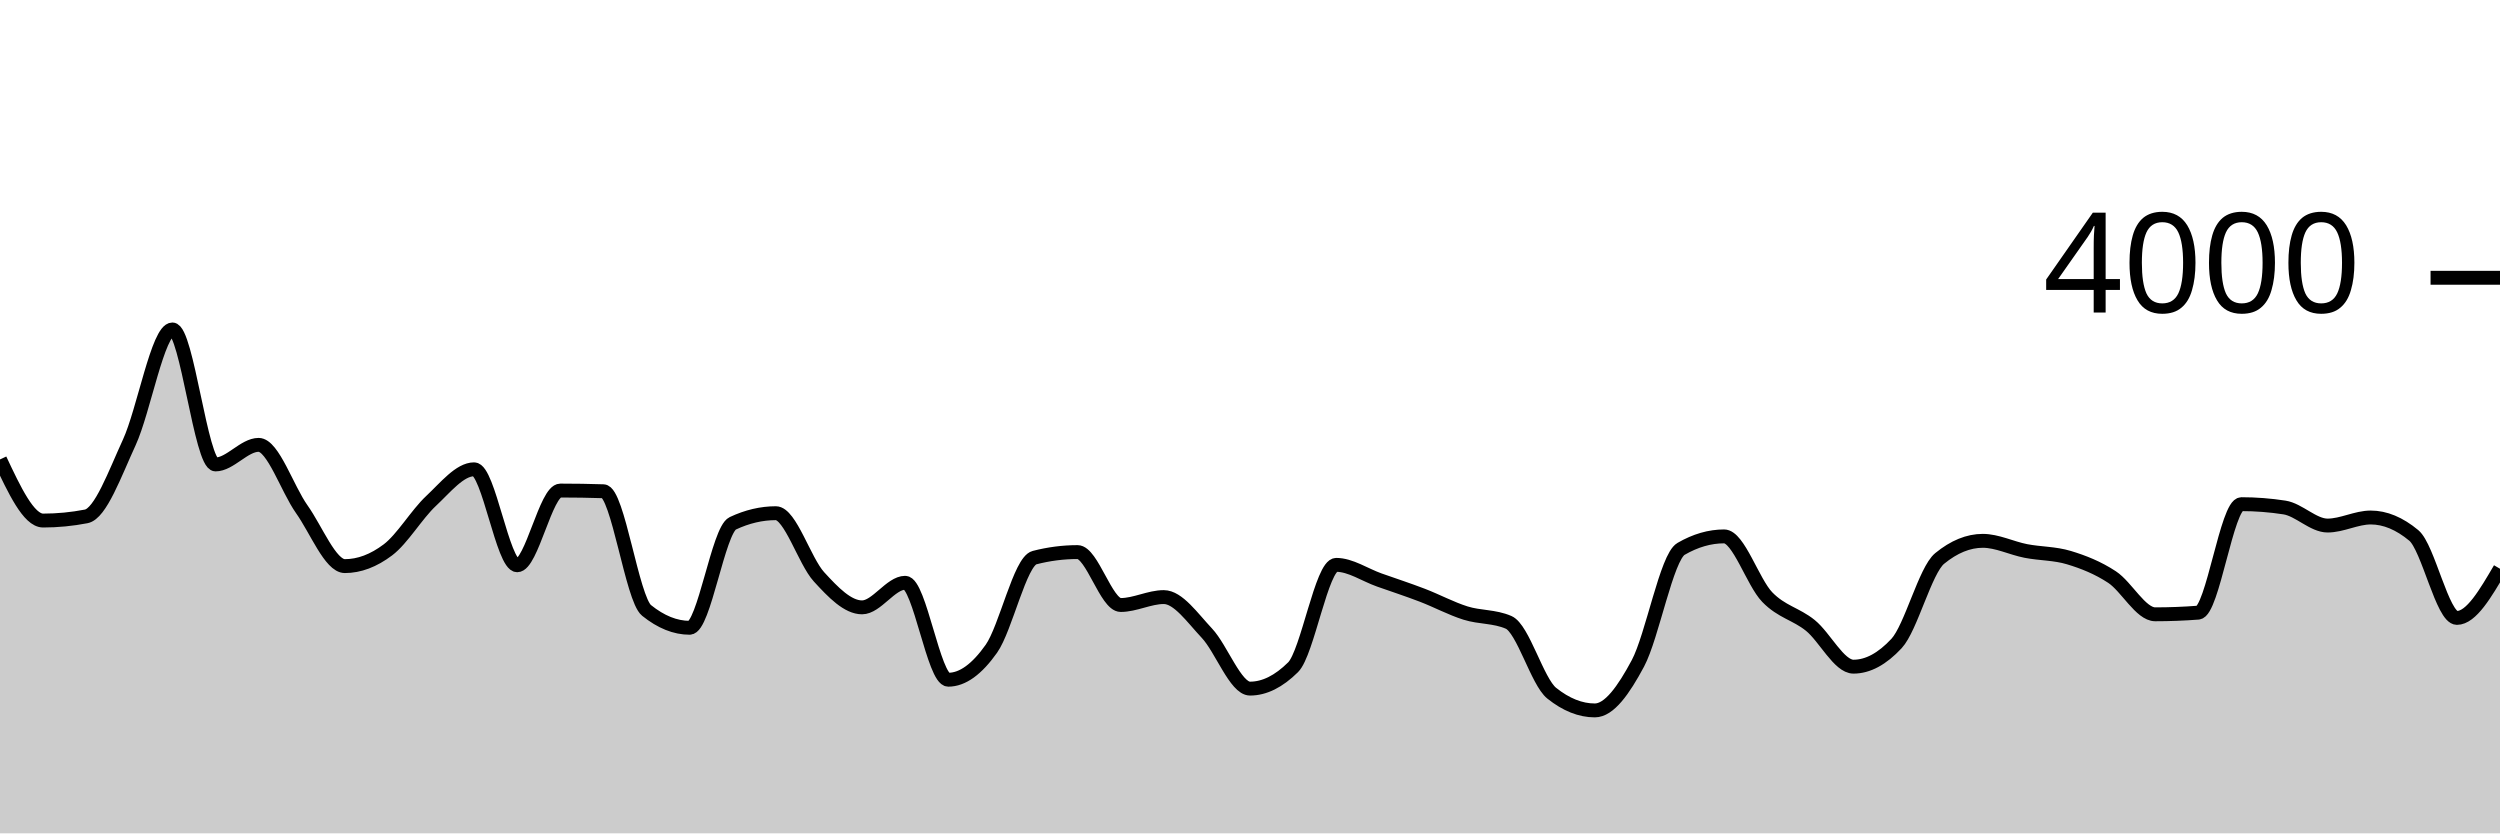
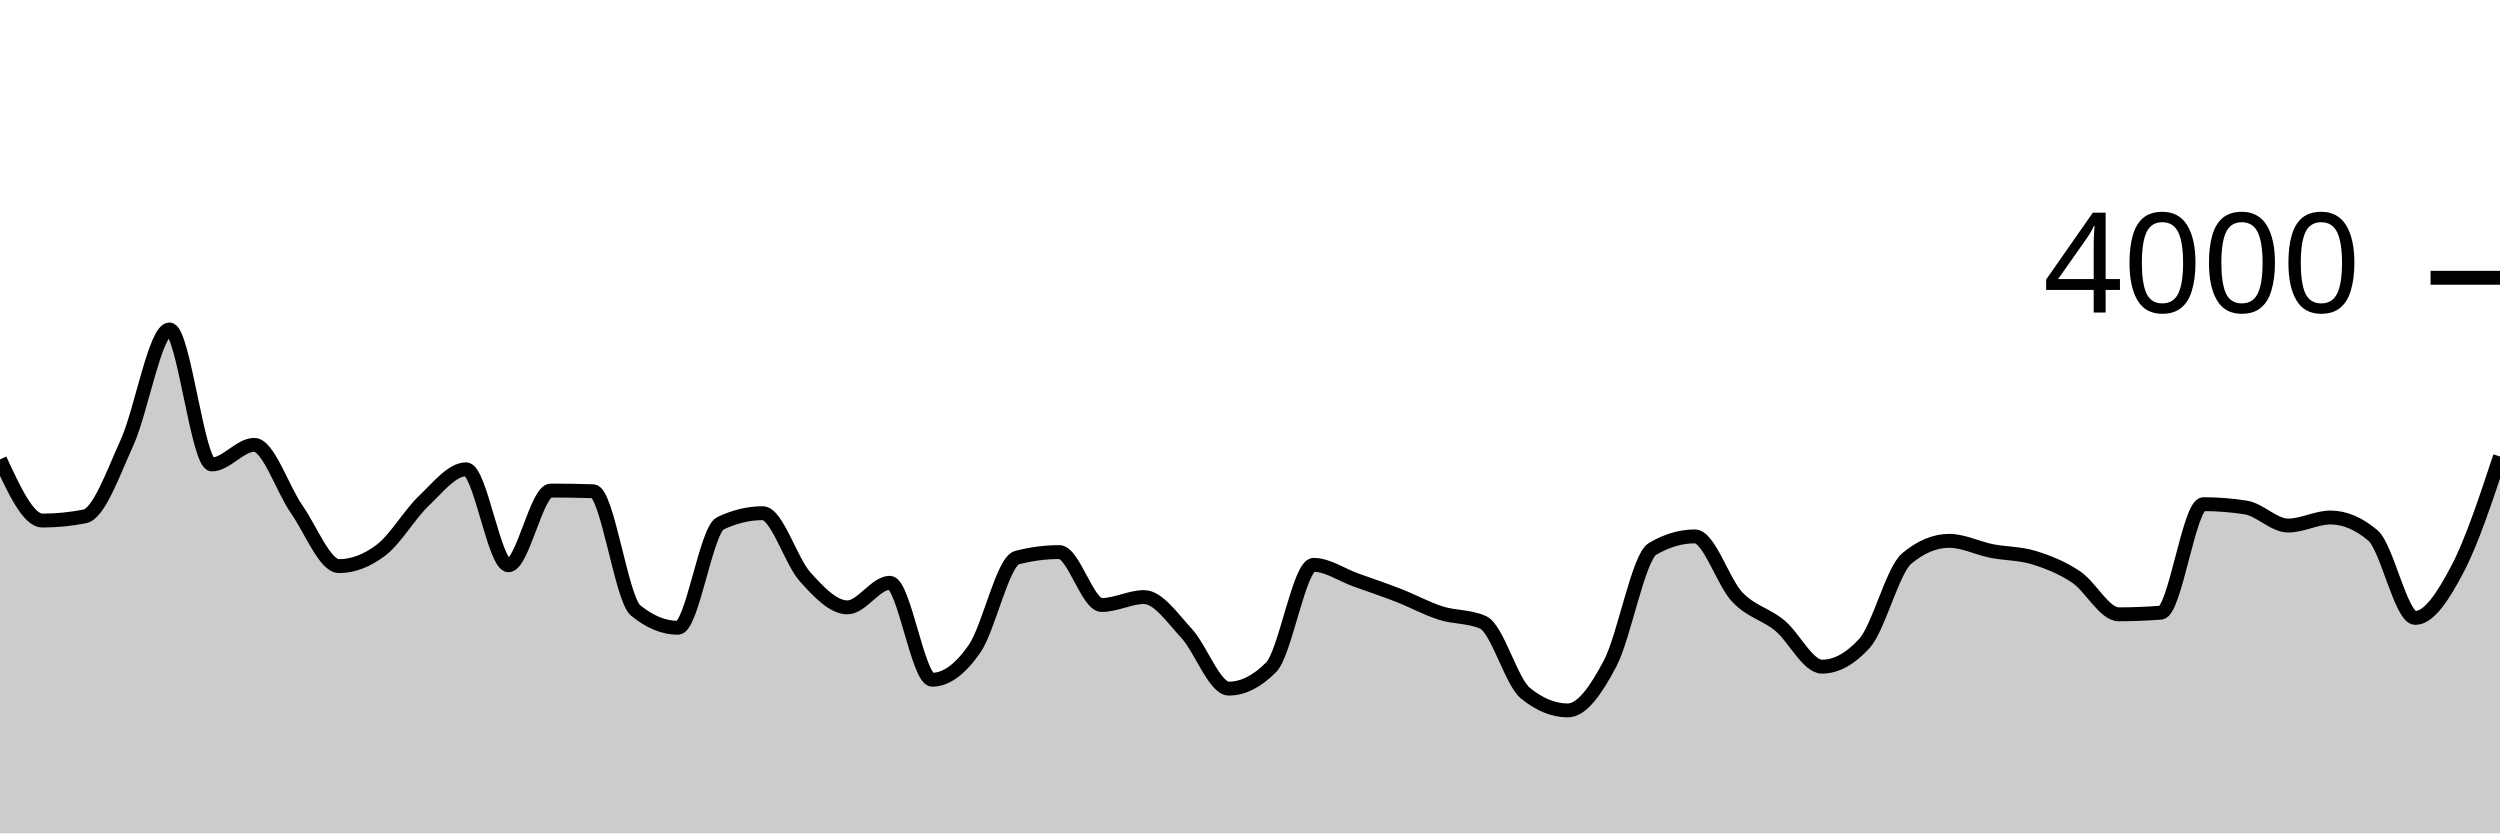
<svg xmlns="http://www.w3.org/2000/svg" viewBox="0 0 180 60">
  <g transform="translate(0,20)">
-     <path class="area" fill="rgba(0, 0, 0, 0.2)" d="M0,13.08C1.034,15.28,2.069,17.48,3.103,17.48C4.138,17.48,5.172,17.38,6.207,17.18C7.241,16.98,8.276,14.093,9.31,11.85C10.345,9.607,11.379,3.72,12.414,3.72C13.448,3.72,14.483,13.44,15.517,13.44C16.552,13.44,17.586,12.03,18.621,12.03C19.655,12.03,20.69,15.205,21.724,16.66C22.759,18.115,23.793,20.76,24.828,20.76C25.862,20.76,26.897,20.37,27.931,19.59C28.966,18.81,30,17.037,31.034,16.07C32.069,15.103,33.103,13.79,34.138,13.79C35.172,13.79,36.207,20.7,37.241,20.7C38.276,20.7,39.31,15.32,40.345,15.32C41.379,15.32,42.414,15.337,43.448,15.37C44.483,15.403,45.517,23.117,46.552,23.95C47.586,24.783,48.621,25.2,49.655,25.2C50.69,25.2,51.724,18.167,52.759,17.68C53.793,17.193,54.828,16.95,55.862,16.95C56.897,16.95,57.931,20.4,58.966,21.53C60,22.66,61.034,23.73,62.069,23.73C63.103,23.73,64.138,21.96,65.172,21.96C66.207,21.96,67.241,28.94,68.276,28.94C69.31,28.94,70.345,28.175,71.379,26.71C72.414,25.245,73.448,20.417,74.483,20.15C75.517,19.883,76.552,19.75,77.586,19.75C78.621,19.75,79.655,23.56,80.69,23.56C81.724,23.56,82.759,22.99,83.793,22.99C84.828,22.99,85.862,24.492,86.897,25.59C87.931,26.688,88.966,29.58,90,29.58C91.034,29.58,92.069,29.067,93.103,28.04C94.138,27.013,95.172,20.67,96.207,20.67C97.241,20.67,98.276,21.395,99.31,21.76C100.345,22.125,101.379,22.463,102.414,22.86C103.448,23.257,104.483,23.815,105.517,24.14C106.552,24.465,107.586,24.363,108.621,24.81C109.655,25.257,110.69,29.083,111.724,29.91C112.759,30.737,113.793,31.15,114.828,31.15C115.862,31.15,116.897,29.698,117.931,27.76C118.966,25.822,120,20.12,121.034,19.52C122.069,18.92,123.103,18.62,124.138,18.62C125.172,18.62,126.207,21.922,127.241,22.99C128.276,24.058,129.31,24.195,130.345,25.03C131.379,25.865,132.414,28,133.448,28C134.483,28,135.517,27.443,136.552,26.33C137.586,25.217,138.621,21.057,139.655,20.21C140.69,19.363,141.724,18.94,142.759,18.94C143.793,18.94,144.828,19.468,145.862,19.67C146.897,19.872,147.931,19.837,148.966,20.15C150,20.463,151.034,20.87,152.069,21.55C153.103,22.23,154.138,24.23,155.172,24.23C156.207,24.23,157.241,24.19,158.276,24.11C159.31,24.03,160.345,16.3,161.379,16.3C162.414,16.3,163.448,16.38,164.483,16.54C165.517,16.7,166.552,17.84,167.586,17.84C168.621,17.84,169.655,17.26,170.69,17.26C171.724,17.26,172.759,17.69,173.793,18.55C174.828,19.41,175.862,24.49,176.897,24.49C177.931,24.49,178.966,22.72,180,20.95L180,40C178.966,40,177.931,40,176.897,40C175.862,40,174.828,40,173.793,40C172.759,40,171.724,40,170.69,40C169.655,40,168.621,40,167.586,40C166.552,40,165.517,40,164.483,40C163.448,40,162.414,40,161.379,40C160.345,40,159.31,40,158.276,40C157.241,40,156.207,40,155.172,40C154.138,40,153.103,40,152.069,40C151.034,40,150,40,148.966,40C147.931,40,146.897,40,145.862,40C144.828,40,143.793,40,142.759,40C141.724,40,140.69,40,139.655,40C138.621,40,137.586,40,136.552,40C135.517,40,134.483,40,133.448,40C132.414,40,131.379,40,130.345,40C129.31,40,128.276,40,127.241,40C126.207,40,125.172,40,124.138,40C123.103,40,122.069,40,121.034,40C120,40,118.966,40,117.931,40C116.897,40,115.862,40,114.828,40C113.793,40,112.759,40,111.724,40C110.69,40,109.655,40,108.621,40C107.586,40,106.552,40,105.517,40C104.483,40,103.448,40,102.414,40C101.379,40,100.345,40,99.31,40C98.276,40,97.241,40,96.207,40C95.172,40,94.138,40,93.103,40C92.069,40,91.034,40,90,40C88.966,40,87.931,40,86.897,40C85.862,40,84.828,40,83.793,40C82.759,40,81.724,40,80.69,40C79.655,40,78.621,40,77.586,40C76.552,40,75.517,40,74.483,40C73.448,40,72.414,40,71.379,40C70.345,40,69.31,40,68.276,40C67.241,40,66.207,40,65.172,40C64.138,40,63.103,40,62.069,40C61.034,40,60,40,58.966,40C57.931,40,56.897,40,55.862,40C54.828,40,53.793,40,52.759,40C51.724,40,50.69,40,49.655,40C48.621,40,47.586,40,46.552,40C45.517,40,44.483,40,43.448,40C42.414,40,41.379,40,40.345,40C39.31,40,38.276,40,37.241,40C36.207,40,35.172,40,34.138,40C33.103,40,32.069,40,31.034,40C30,40,28.966,40,27.931,40C26.897,40,25.862,40,24.828,40C23.793,40,22.759,40,21.724,40C20.69,40,19.655,40,18.621,40C17.586,40,16.552,40,15.517,40C14.483,40,13.448,40,12.414,40C11.379,40,10.345,40,9.31,40C8.276,40,7.241,40,6.207,40C5.172,40,4.138,40,3.103,40C2.069,40,1.034,40,0,40Z" />
-     <path class="line" stroke="black" fill="none" d="M0,13.08C1.034,15.28,2.069,17.48,3.103,17.48C4.138,17.48,5.172,17.38,6.207,17.18C7.241,16.98,8.276,14.093,9.31,11.85C10.345,9.607,11.379,3.72,12.414,3.72C13.448,3.72,14.483,13.44,15.517,13.44C16.552,13.44,17.586,12.03,18.621,12.03C19.655,12.03,20.69,15.205,21.724,16.66C22.759,18.115,23.793,20.76,24.828,20.76C25.862,20.76,26.897,20.37,27.931,19.59C28.966,18.81,30,17.037,31.034,16.07C32.069,15.103,33.103,13.79,34.138,13.79C35.172,13.79,36.207,20.7,37.241,20.7C38.276,20.7,39.31,15.32,40.345,15.32C41.379,15.32,42.414,15.337,43.448,15.37C44.483,15.403,45.517,23.117,46.552,23.95C47.586,24.783,48.621,25.2,49.655,25.2C50.69,25.2,51.724,18.167,52.759,17.68C53.793,17.193,54.828,16.95,55.862,16.95C56.897,16.95,57.931,20.4,58.966,21.53C60,22.66,61.034,23.73,62.069,23.73C63.103,23.73,64.138,21.96,65.172,21.96C66.207,21.96,67.241,28.94,68.276,28.94C69.31,28.94,70.345,28.175,71.379,26.71C72.414,25.245,73.448,20.417,74.483,20.15C75.517,19.883,76.552,19.75,77.586,19.75C78.621,19.75,79.655,23.56,80.69,23.56C81.724,23.56,82.759,22.99,83.793,22.99C84.828,22.99,85.862,24.492,86.897,25.59C87.931,26.688,88.966,29.58,90,29.58C91.034,29.58,92.069,29.067,93.103,28.04C94.138,27.013,95.172,20.67,96.207,20.67C97.241,20.67,98.276,21.395,99.31,21.76C100.345,22.125,101.379,22.463,102.414,22.86C103.448,23.257,104.483,23.815,105.517,24.14C106.552,24.465,107.586,24.363,108.621,24.81C109.655,25.257,110.69,29.083,111.724,29.91C112.759,30.737,113.793,31.15,114.828,31.15C115.862,31.15,116.897,29.698,117.931,27.76C118.966,25.822,120,20.12,121.034,19.52C122.069,18.92,123.103,18.62,124.138,18.62C125.172,18.62,126.207,21.922,127.241,22.99C128.276,24.058,129.31,24.195,130.345,25.03C131.379,25.865,132.414,28,133.448,28C134.483,28,135.517,27.443,136.552,26.33C137.586,25.217,138.621,21.057,139.655,20.21C140.69,19.363,141.724,18.94,142.759,18.94C143.793,18.94,144.828,19.468,145.862,19.67C146.897,19.872,147.931,19.837,148.966,20.15C150,20.463,151.034,20.87,152.069,21.55C153.103,22.23,154.138,24.23,155.172,24.23C156.207,24.23,157.241,24.19,158.276,24.11C159.31,24.03,160.345,16.3,161.379,16.3C162.414,16.3,163.448,16.38,164.483,16.54C165.517,16.7,166.552,17.84,167.586,17.84C168.621,17.84,169.655,17.26,170.69,17.26C171.724,17.26,172.759,17.69,173.793,18.55C174.828,19.41,175.862,24.49,176.897,24.49C177.931,24.49,178.966,22.72,180,20.95" />
+     <path class="area" fill="rgba(0, 0, 0, 0.2)" d="M0,13.08C1.017,15.28,2.034,17.48,3.051,17.48C4.068,17.48,5.085,17.38,6.102,17.18C7.119,16.98,8.136,14.093,9.153,11.85C10.169,9.607,11.186,3.72,12.203,3.72C13.22,3.72,14.237,13.44,15.254,13.44C16.271,13.44,17.288,12.03,18.305,12.03C19.322,12.03,20.339,15.205,21.356,16.66C22.373,18.115,23.39,20.76,24.407,20.76C25.424,20.76,26.441,20.37,27.458,19.59C28.475,18.81,29.492,17.037,30.508,16.07C31.525,15.103,32.542,13.79,33.559,13.79C34.576,13.79,35.593,20.7,36.61,20.7C37.627,20.7,38.644,15.32,39.661,15.32C40.678,15.32,41.695,15.337,42.712,15.37C43.729,15.403,44.746,23.117,45.763,23.95C46.78,24.783,47.797,25.2,48.814,25.2C49.831,25.2,50.847,18.167,51.864,17.68C52.881,17.193,53.898,16.95,54.915,16.95C55.932,16.95,56.949,20.4,57.966,21.53C58.983,22.66,60,23.73,61.017,23.73C62.034,23.73,63.051,21.96,64.068,21.96C65.085,21.96,66.102,28.94,67.119,28.94C68.136,28.94,69.153,28.175,70.169,26.71C71.186,25.245,72.203,20.417,73.22,20.15C74.237,19.883,75.254,19.75,76.271,19.75C77.288,19.75,78.305,23.56,79.322,23.56C80.339,23.56,81.356,22.99,82.373,22.99C83.39,22.99,84.407,24.492,85.424,25.59C86.441,26.688,87.458,29.58,88.475,29.58C89.492,29.58,90.508,29.067,91.525,28.04C92.542,27.013,93.559,20.67,94.576,20.67C95.593,20.67,96.61,21.395,97.627,21.76C98.644,22.125,99.661,22.463,100.678,22.86C101.695,23.257,102.712,23.815,103.729,24.14C104.746,24.465,105.763,24.363,106.78,24.81C107.797,25.257,108.814,29.083,109.831,29.91C110.847,30.737,111.864,31.15,112.881,31.15C113.898,31.15,114.915,29.698,115.932,27.76C116.949,25.822,117.966,20.12,118.983,19.52C120,18.92,121.017,18.62,122.034,18.62C123.051,18.62,124.068,21.922,125.085,22.99C126.102,24.058,127.119,24.195,128.136,25.03C129.153,25.865,130.169,28,131.186,28C132.203,28,133.22,27.443,134.237,26.33C135.254,25.217,136.271,21.057,137.288,20.21C138.305,19.363,139.322,18.94,140.339,18.94C141.356,18.94,142.373,19.468,143.39,19.67C144.407,19.872,145.424,19.837,146.441,20.15C147.458,20.463,148.475,20.87,149.492,21.55C150.508,22.23,151.525,24.23,152.542,24.23C153.559,24.23,154.576,24.19,155.593,24.11C156.61,24.03,157.627,16.3,158.644,16.3C159.661,16.3,160.678,16.38,161.695,16.54C162.712,16.7,163.729,17.84,164.746,17.84C165.763,17.84,166.78,17.26,167.797,17.26C168.814,17.26,169.831,17.69,170.847,18.55C171.864,19.41,172.881,24.49,173.898,24.49C174.915,24.49,175.932,22.887,176.949,20.95C177.966,19.013,178.983,15.942,180,12.87L180,40C178.983,40,177.966,40,176.949,40C175.932,40,174.915,40,173.898,40C172.881,40,171.864,40,170.847,40C169.831,40,168.814,40,167.797,40C166.78,40,165.763,40,164.746,40C163.729,40,162.712,40,161.695,40C160.678,40,159.661,40,158.644,40C157.627,40,156.61,40,155.593,40C154.576,40,153.559,40,152.542,40C151.525,40,150.508,40,149.492,40C148.475,40,147.458,40,146.441,40C145.424,40,144.407,40,143.39,40C142.373,40,141.356,40,140.339,40C139.322,40,138.305,40,137.288,40C136.271,40,135.254,40,134.237,40C133.22,40,132.203,40,131.186,40C130.169,40,129.153,40,128.136,40C127.119,40,126.102,40,125.085,40C124.068,40,123.051,40,122.034,40C121.017,40,120,40,118.983,40C117.966,40,116.949,40,115.932,40C114.915,40,113.898,40,112.881,40C111.864,40,110.847,40,109.831,40C108.814,40,107.797,40,106.78,40C105.763,40,104.746,40,103.729,40C102.712,40,101.695,40,100.678,40C99.661,40,98.644,40,97.627,40C96.61,40,95.593,40,94.576,40C93.559,40,92.542,40,91.525,40C90.508,40,89.492,40,88.475,40C87.458,40,86.441,40,85.424,40C84.407,40,83.39,40,82.373,40C81.356,40,80.339,40,79.322,40C78.305,40,77.288,40,76.271,40C75.254,40,74.237,40,73.22,40C72.203,40,71.186,40,70.169,40C69.153,40,68.136,40,67.119,40C66.102,40,65.085,40,64.068,40C63.051,40,62.034,40,61.017,40C60,40,58.983,40,57.966,40C56.949,40,55.932,40,54.915,40C53.898,40,52.881,40,51.864,40C50.847,40,49.831,40,48.814,40C47.797,40,46.78,40,45.763,40C44.746,40,43.729,40,42.712,40C41.695,40,40.678,40,39.661,40C38.644,40,37.627,40,36.61,40C35.593,40,34.576,40,33.559,40C32.542,40,31.525,40,30.508,40C29.492,40,28.475,40,27.458,40C26.441,40,25.424,40,24.407,40C23.39,40,22.373,40,21.356,40C20.339,40,19.322,40,18.305,40C17.288,40,16.271,40,15.254,40C14.237,40,13.22,40,12.203,40C11.186,40,10.169,40,9.153,40C8.136,40,7.119,40,6.102,40C5.085,40,4.068,40,3.051,40C2.034,40,1.017,40,0,40Z" />
+     <path class="line" stroke="black" fill="none" d="M0,13.08C1.017,15.28,2.034,17.48,3.051,17.48C4.068,17.48,5.085,17.38,6.102,17.18C7.119,16.98,8.136,14.093,9.153,11.85C10.169,9.607,11.186,3.72,12.203,3.72C13.22,3.72,14.237,13.44,15.254,13.44C16.271,13.44,17.288,12.03,18.305,12.03C19.322,12.03,20.339,15.205,21.356,16.66C22.373,18.115,23.39,20.76,24.407,20.76C25.424,20.76,26.441,20.37,27.458,19.59C28.475,18.81,29.492,17.037,30.508,16.07C31.525,15.103,32.542,13.79,33.559,13.79C34.576,13.79,35.593,20.7,36.61,20.7C37.627,20.7,38.644,15.32,39.661,15.32C40.678,15.32,41.695,15.337,42.712,15.37C43.729,15.403,44.746,23.117,45.763,23.95C46.78,24.783,47.797,25.2,48.814,25.2C49.831,25.2,50.847,18.167,51.864,17.68C52.881,17.193,53.898,16.95,54.915,16.95C55.932,16.95,56.949,20.4,57.966,21.53C58.983,22.66,60,23.73,61.017,23.73C62.034,23.73,63.051,21.96,64.068,21.96C65.085,21.96,66.102,28.94,67.119,28.94C68.136,28.94,69.153,28.175,70.169,26.71C71.186,25.245,72.203,20.417,73.22,20.15C74.237,19.883,75.254,19.75,76.271,19.75C77.288,19.75,78.305,23.56,79.322,23.56C80.339,23.56,81.356,22.99,82.373,22.99C83.39,22.99,84.407,24.492,85.424,25.59C86.441,26.688,87.458,29.58,88.475,29.58C89.492,29.58,90.508,29.067,91.525,28.04C92.542,27.013,93.559,20.67,94.576,20.67C95.593,20.67,96.61,21.395,97.627,21.76C98.644,22.125,99.661,22.463,100.678,22.86C101.695,23.257,102.712,23.815,103.729,24.14C104.746,24.465,105.763,24.363,106.78,24.81C107.797,25.257,108.814,29.083,109.831,29.91C110.847,30.737,111.864,31.15,112.881,31.15C113.898,31.15,114.915,29.698,115.932,27.76C116.949,25.822,117.966,20.12,118.983,19.52C120,18.92,121.017,18.62,122.034,18.62C123.051,18.62,124.068,21.922,125.085,22.99C126.102,24.058,127.119,24.195,128.136,25.03C129.153,25.865,130.169,28,131.186,28C132.203,28,133.22,27.443,134.237,26.33C135.254,25.217,136.271,21.057,137.288,20.21C138.305,19.363,139.322,18.94,140.339,18.94C141.356,18.94,142.373,19.468,143.39,19.67C144.407,19.872,145.424,19.837,146.441,20.15C147.458,20.463,148.475,20.87,149.492,21.55C150.508,22.23,151.525,24.23,152.542,24.23C153.559,24.23,154.576,24.19,155.593,24.11C156.61,24.03,157.627,16.3,158.644,16.3C159.661,16.3,160.678,16.38,161.695,16.54C162.712,16.7,163.729,17.84,164.746,17.84C165.763,17.84,166.78,17.26,167.797,17.26C168.814,17.26,169.831,17.69,170.847,18.55C171.864,19.41,172.881,24.49,173.898,24.49C174.915,24.49,175.932,22.887,176.949,20.95C177.966,19.013,178.983,15.942,180,12.87" />
    <path class="axis-ceiling" stroke-width="1" stroke="black" fill="none" d="M175,0L180,0" />
    <text class="axis-ceiling-label" font-family="sans-serif" text-anchor="end" font-size="10px" x="170" y="2.5">4000</text>
  </g>
</svg>
